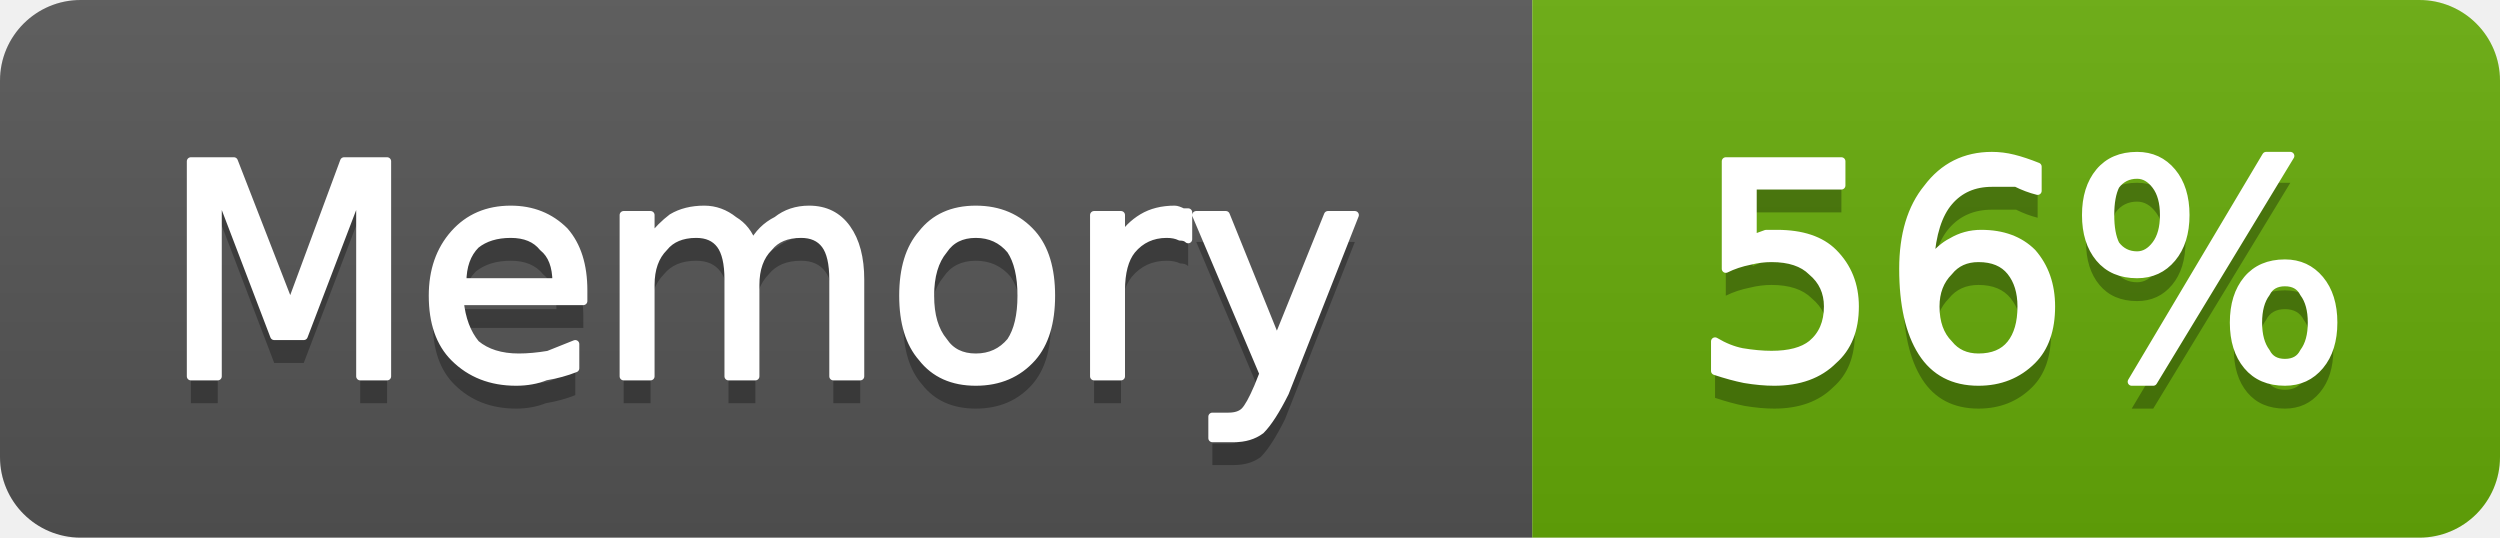
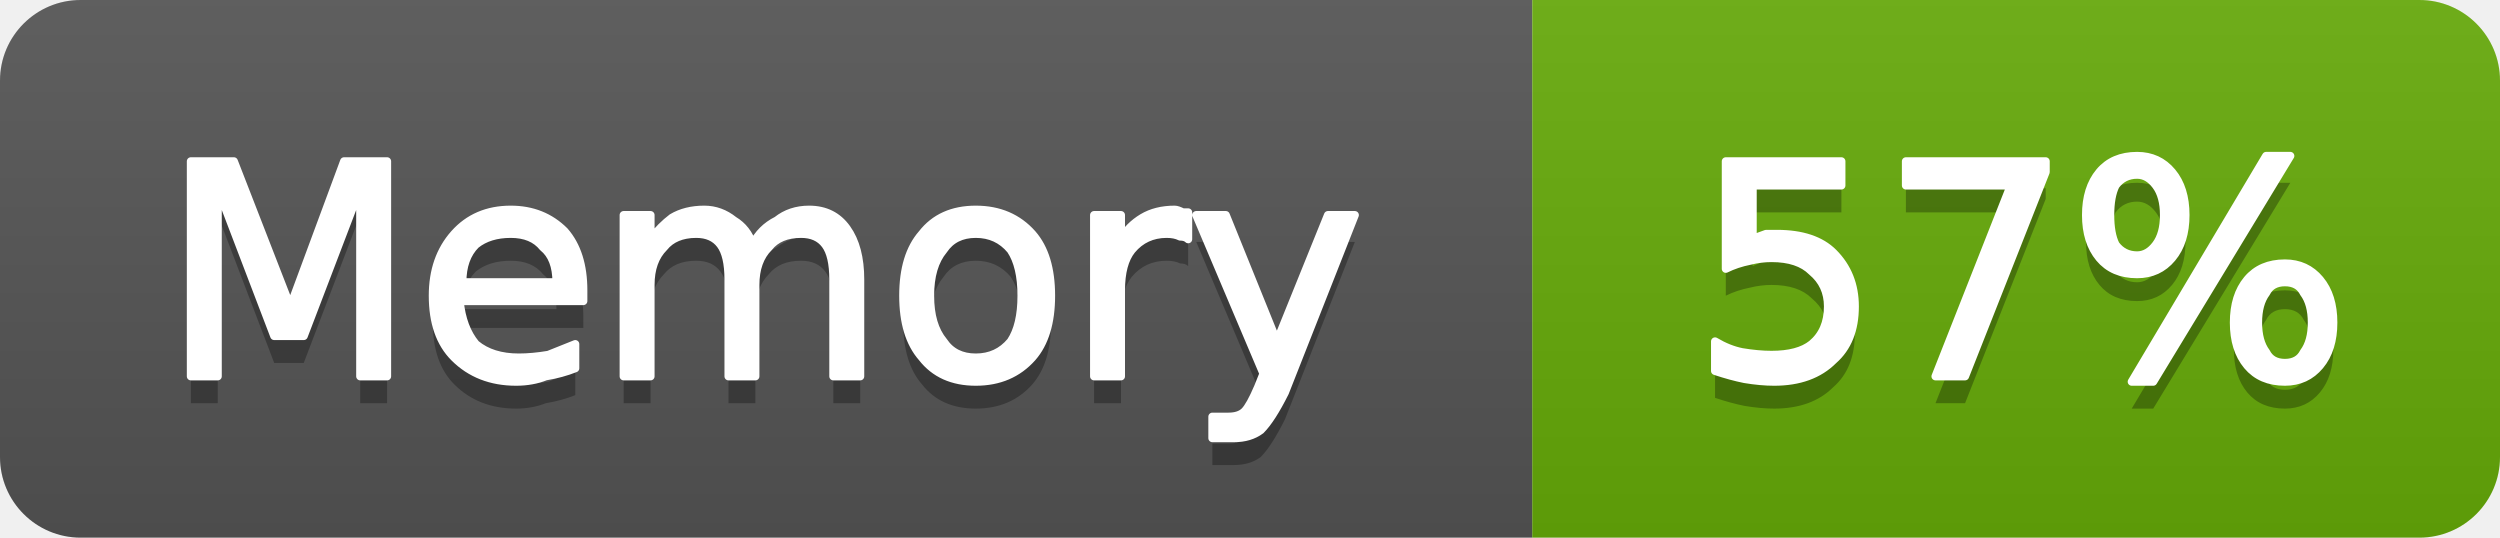
- <svg xmlns="http://www.w3.org/2000/svg" width="93" height="20" viewBox="0 0 93 20" role="img" aria-label="Memory: 56%">
+ <svg xmlns="http://www.w3.org/2000/svg" width="93" height="20" viewBox="0 0 93 20" role="img" aria-label="Memory: 57%">
  <linearGradient id="g-cluster_memory_usage" x2="0" y2="100%">
    <stop offset="0" stop-color="#bbb" stop-opacity=".1" />
    <stop offset="1" stop-opacity=".1" />
  </linearGradient>
  <clipPath id="r-cluster_memory_usage">
    <rect width="93" height="20" rx="3" fill="#fff" />
  </clipPath>
  <g clip-path="url(#r-cluster_memory_usage)">
    <rect width="57" height="20" fill="#555" />
    <rect x="57" width="36" height="20" fill="#67ac09" />
    <rect width="93" height="20" fill="url(#g-cluster_memory_usage)" />
    <path transform="translate(0 1)" fill="#010101" fill-opacity=".3" d="M7.1 6.0L8.7 6.0L10.8 11.4L12.8 6.0L14.4 6.0L14.4 14.0L13.4 14.0L13.4 7.0L11.3 12.5L10.2 12.5L8.1 7.0L8.1 14.0L7.1 14.0L7.1 6.0ZM21.7 10.8L21.7 11.2L17.1 11.2Q17.2 12.2 17.7 12.8Q18.3 13.3 19.3 13.3Q19.8 13.3 20.4 13.2Q20.9 13.0 21.4 12.8L21.4 13.7Q20.9 13.9 20.3 14.0Q19.8 14.2 19.2 14.2Q17.8 14.2 16.9 13.3Q16.1 12.5 16.1 11.0Q16.1 9.6 16.9 8.7Q17.7 7.8 19.0 7.8Q20.2 7.8 21.0 8.6Q21.7 9.4 21.7 10.8ZM20.7 10.5Q20.7 9.6 20.2 9.2Q19.8 8.7 19.0 8.7Q18.2 8.7 17.7 9.1Q17.2 9.6 17.2 10.5L20.7 10.5ZM28.0 9.1Q28.3 8.5 28.9 8.2Q29.4 7.8 30.1 7.8Q31.0 7.8 31.5 8.5Q32.0 9.2 32.0 10.4L32.0 14.0L31.0 14.0L31.0 10.4Q31.0 9.5 30.7 9.1Q30.4 8.7 29.8 8.7Q29.0 8.7 28.6 9.2Q28.1 9.7 28.1 10.6L28.1 14.0L27.1 14.0L27.1 10.4Q27.1 9.5 26.8 9.1Q26.5 8.7 25.9 8.7Q25.1 8.7 24.7 9.2Q24.2 9.7 24.2 10.6L24.2 14.0L23.2 14.0L23.2 8.0L24.2 8.0L24.2 8.9Q24.6 8.4 25.0 8.1Q25.5 7.8 26.2 7.8Q26.8 7.8 27.3 8.2Q27.8 8.5 28.0 9.1ZM36.3 8.7Q35.5 8.7 35.1 9.3Q34.6 9.9 34.6 11.0Q34.6 12.1 35.1 12.7Q35.5 13.3 36.3 13.3Q37.1 13.3 37.6 12.7Q38.0 12.1 38.0 11.0Q38.0 9.9 37.6 9.3Q37.1 8.7 36.3 8.7ZM36.3 7.8Q37.6 7.8 38.4 8.7Q39.1 9.5 39.1 11.0Q39.1 12.5 38.4 13.3Q37.6 14.2 36.3 14.2Q35.0 14.2 34.3 13.3Q33.6 12.5 33.6 11.0Q33.6 9.5 34.3 8.7Q35.0 7.8 36.3 7.8ZM44.2 8.9Q44.1 8.8 43.9 8.8Q43.7 8.7 43.4 8.7Q42.6 8.7 42.1 9.3Q41.7 9.8 41.7 10.8L41.7 14.0L40.7 14.0L40.7 8.0L41.7 8.0L41.7 8.9Q42.0 8.4 42.5 8.1Q43.0 7.8 43.7 7.8Q43.8 7.8 44.0 7.9Q44.1 7.9 44.2 7.9L44.2 8.9ZM47.8 14.6Q47.3 15.6 46.9 16.0Q46.5 16.3 45.9 16.3L45.1 16.3L45.1 15.5L45.7 15.5Q46.1 15.5 46.3 15.3Q46.5 15.1 46.8 14.4L47.0 13.9L44.5 8.0L45.6 8.0L47.5 12.7L49.4 8.0L50.4 8.0L47.8 14.6Z" />
    <path fill="#fff" stroke="#fff" stroke-width="0.3" stroke-linejoin="round" d="M7.1 6.0L8.7 6.0L10.8 11.4L12.8 6.0L14.4 6.0L14.4 14.0L13.4 14.0L13.4 7.0L11.3 12.5L10.2 12.5L8.1 7.0L8.1 14.0L7.1 14.0L7.1 6.0ZM21.7 10.8L21.7 11.2L17.1 11.2Q17.2 12.2 17.7 12.8Q18.3 13.3 19.3 13.3Q19.8 13.3 20.4 13.2Q20.9 13.0 21.4 12.8L21.4 13.7Q20.9 13.9 20.3 14.0Q19.8 14.2 19.2 14.2Q17.8 14.2 16.9 13.3Q16.1 12.5 16.1 11.0Q16.1 9.6 16.9 8.7Q17.7 7.8 19.0 7.8Q20.2 7.8 21.0 8.6Q21.7 9.4 21.7 10.8ZM20.7 10.5Q20.7 9.6 20.2 9.2Q19.8 8.7 19.0 8.7Q18.2 8.7 17.7 9.1Q17.2 9.6 17.2 10.5L20.7 10.5ZM28.0 9.1Q28.3 8.5 28.9 8.2Q29.4 7.8 30.1 7.8Q31.0 7.8 31.5 8.5Q32.0 9.2 32.0 10.4L32.0 14.0L31.0 14.0L31.0 10.4Q31.0 9.5 30.7 9.1Q30.4 8.7 29.8 8.7Q29.0 8.7 28.6 9.2Q28.1 9.7 28.1 10.6L28.1 14.0L27.1 14.0L27.1 10.4Q27.1 9.5 26.8 9.1Q26.5 8.7 25.9 8.7Q25.1 8.7 24.7 9.2Q24.2 9.7 24.2 10.6L24.2 14.0L23.2 14.0L23.2 8.0L24.2 8.0L24.2 8.9Q24.6 8.4 25.0 8.1Q25.5 7.8 26.2 7.8Q26.8 7.8 27.3 8.2Q27.8 8.5 28.0 9.1ZM36.3 8.7Q35.5 8.7 35.1 9.3Q34.6 9.9 34.6 11.0Q34.6 12.1 35.1 12.7Q35.5 13.3 36.3 13.3Q37.1 13.3 37.6 12.7Q38.0 12.1 38.0 11.0Q38.0 9.9 37.6 9.3Q37.1 8.7 36.3 8.7ZM36.3 7.8Q37.6 7.8 38.4 8.7Q39.1 9.5 39.1 11.0Q39.1 12.5 38.4 13.3Q37.6 14.2 36.3 14.2Q35.0 14.2 34.3 13.3Q33.6 12.5 33.6 11.0Q33.6 9.5 34.3 8.7Q35.0 7.8 36.3 7.8ZM44.2 8.9Q44.1 8.8 43.9 8.8Q43.7 8.7 43.4 8.7Q42.6 8.7 42.1 9.3Q41.7 9.8 41.7 10.8L41.7 14.0L40.7 14.0L40.7 8.0L41.7 8.0L41.7 8.9Q42.0 8.4 42.5 8.1Q43.0 7.8 43.7 7.8Q43.8 7.8 44.0 7.9Q44.1 7.9 44.2 7.9L44.2 8.9ZM47.8 14.6Q47.3 15.6 46.9 16.0Q46.5 16.3 45.9 16.3L45.1 16.3L45.1 15.5L45.7 15.5Q46.1 15.5 46.3 15.3Q46.5 15.1 46.8 14.4L47.0 13.9L44.5 8.0L45.6 8.0L47.5 12.7L49.4 8.0L50.4 8.0L47.8 14.6Z" />
-     <path transform="translate(0 1)" fill="#010101" fill-opacity=".3" d="M64.2 6.0L68.5 6.0L68.5 6.9L65.2 6.9L65.2 8.9Q65.4 8.8 65.7 8.7Q65.9 8.7 66.1 8.7Q67.5 8.7 68.2 9.4Q69.0 10.2 69.0 11.4Q69.0 12.7 68.2 13.4Q67.4 14.2 66.0 14.2Q65.5 14.2 64.9 14.1Q64.4 14.0 63.8 13.8L63.8 12.7Q64.3 13.0 64.8 13.1Q65.4 13.2 65.9 13.2Q66.9 13.2 67.4 12.8Q68.0 12.3 68.0 11.4Q68.0 10.6 67.4 10.1Q66.9 9.6 65.9 9.6Q65.5 9.6 65.1 9.7Q64.6 9.8 64.2 10.0L64.2 6.0ZM73.6 9.6Q72.9 9.6 72.5 10.1Q72.0 10.6 72.0 11.4Q72.0 12.3 72.5 12.8Q72.9 13.3 73.6 13.3Q74.4 13.3 74.8 12.8Q75.2 12.3 75.2 11.4Q75.2 10.6 74.8 10.1Q74.4 9.6 73.6 9.6ZM75.8 6.2L75.8 7.1Q75.4 7.0 75.0 6.8Q74.5 6.8 74.1 6.8Q73.1 6.8 72.5 7.5Q71.9 8.2 71.8 9.7Q72.2 9.2 72.6 9.0Q73.1 8.7 73.7 8.7Q74.9 8.7 75.6 9.4Q76.3 10.2 76.3 11.4Q76.3 12.7 75.6 13.4Q74.8 14.2 73.6 14.2Q72.2 14.2 71.5 13.1Q70.8 12.0 70.8 10.0Q70.8 8.1 71.7 7.0Q72.6 5.8 74.1 5.8Q74.5 5.8 74.9 5.9Q75.3 6.0 75.8 6.2ZM85.0 10.5Q84.5 10.5 84.3 10.9Q84.0 11.3 84.0 12.0Q84.0 12.7 84.3 13.1Q84.5 13.5 85.0 13.5Q85.5 13.5 85.7 13.1Q86.0 12.7 86.0 12.0Q86.0 11.3 85.7 10.9Q85.5 10.5 85.0 10.5ZM85.0 9.8Q85.8 9.8 86.3 10.4Q86.8 11.0 86.8 12.0Q86.8 13.0 86.3 13.6Q85.8 14.2 85.0 14.2Q84.1 14.2 83.6 13.6Q83.1 13.0 83.1 12.0Q83.1 11.0 83.6 10.4Q84.1 9.8 85.0 9.8ZM79.5 6.5Q79.0 6.5 78.7 6.9Q78.5 7.3 78.5 8.0Q78.5 8.7 78.7 9.1Q79.0 9.5 79.5 9.5Q79.9 9.5 80.2 9.1Q80.5 8.7 80.5 8.0Q80.5 7.3 80.2 6.9Q79.9 6.5 79.5 6.5ZM84.3 5.8L85.2 5.8L80.1 14.2L79.3 14.2L84.3 5.8ZM79.5 5.8Q80.3 5.8 80.8 6.4Q81.3 7.0 81.3 8.0Q81.3 9.0 80.8 9.6Q80.3 10.2 79.5 10.2Q78.6 10.2 78.1 9.6Q77.6 9.0 77.6 8.0Q77.6 7.0 78.1 6.4Q78.6 5.8 79.5 5.8Z" />
-     <path fill="#fff" stroke="#fff" stroke-width="0.3" stroke-linejoin="round" d="M64.2 6.0L68.5 6.0L68.5 6.9L65.2 6.9L65.2 8.9Q65.4 8.8 65.7 8.7Q65.9 8.7 66.1 8.7Q67.5 8.7 68.2 9.4Q69.0 10.2 69.0 11.4Q69.0 12.7 68.2 13.4Q67.4 14.2 66.0 14.2Q65.5 14.2 64.9 14.1Q64.4 14.0 63.8 13.8L63.8 12.7Q64.3 13.0 64.8 13.1Q65.4 13.2 65.9 13.2Q66.9 13.2 67.4 12.8Q68.0 12.3 68.0 11.4Q68.0 10.6 67.4 10.1Q66.9 9.6 65.9 9.6Q65.5 9.6 65.1 9.7Q64.6 9.8 64.2 10.0L64.2 6.0ZM73.6 9.6Q72.9 9.6 72.5 10.1Q72.0 10.6 72.0 11.4Q72.0 12.3 72.5 12.8Q72.9 13.3 73.6 13.3Q74.4 13.3 74.8 12.8Q75.2 12.3 75.2 11.4Q75.2 10.6 74.8 10.1Q74.4 9.6 73.6 9.6ZM75.8 6.2L75.8 7.1Q75.4 7.0 75.0 6.8Q74.5 6.8 74.1 6.8Q73.1 6.8 72.5 7.5Q71.9 8.2 71.8 9.7Q72.2 9.2 72.6 9.0Q73.1 8.7 73.7 8.7Q74.9 8.7 75.6 9.4Q76.3 10.2 76.3 11.4Q76.3 12.7 75.6 13.4Q74.8 14.2 73.6 14.2Q72.2 14.2 71.5 13.1Q70.8 12.0 70.8 10.0Q70.8 8.1 71.7 7.0Q72.6 5.8 74.1 5.8Q74.5 5.8 74.9 5.9Q75.3 6.0 75.8 6.2ZM85.0 10.5Q84.5 10.5 84.3 10.9Q84.0 11.3 84.0 12.0Q84.0 12.7 84.3 13.1Q84.5 13.5 85.0 13.5Q85.5 13.5 85.7 13.1Q86.0 12.7 86.0 12.0Q86.0 11.3 85.7 10.9Q85.5 10.5 85.0 10.5ZM85.0 9.8Q85.8 9.8 86.3 10.4Q86.8 11.0 86.8 12.0Q86.8 13.0 86.3 13.6Q85.8 14.2 85.0 14.2Q84.1 14.2 83.6 13.6Q83.1 13.0 83.1 12.0Q83.1 11.0 83.6 10.4Q84.1 9.8 85.0 9.8ZM79.5 6.5Q79.0 6.5 78.7 6.9Q78.5 7.3 78.5 8.0Q78.5 8.7 78.7 9.1Q79.0 9.5 79.5 9.5Q79.9 9.5 80.2 9.1Q80.5 8.7 80.5 8.0Q80.5 7.3 80.2 6.9Q79.9 6.5 79.5 6.5ZM84.3 5.8L85.2 5.8L80.1 14.2L79.3 14.2L84.3 5.8ZM79.5 5.8Q80.3 5.8 80.8 6.4Q81.3 7.0 81.3 8.0Q81.3 9.0 80.8 9.6Q80.3 10.2 79.5 10.2Q78.6 10.2 78.1 9.6Q77.6 9.0 77.6 8.0Q77.6 7.0 78.1 6.4Q78.6 5.8 79.5 5.8Z" />
+     <path transform="translate(0 1)" fill="#010101" fill-opacity=".3" d="M64.2 6.0L68.5 6.0L68.5 6.9L65.2 6.9L65.2 8.9Q65.4 8.8 65.7 8.7Q65.9 8.7 66.1 8.7Q67.5 8.7 68.2 9.4Q69.0 10.2 69.0 11.4Q69.0 12.7 68.2 13.4Q67.4 14.2 66.0 14.2Q65.5 14.2 64.9 14.1Q64.4 14.0 63.8 13.8L63.8 12.7Q64.3 13.0 64.8 13.1Q65.4 13.2 65.9 13.2Q66.9 13.2 67.4 12.8Q68.0 12.3 68.0 11.4Q68.0 10.6 67.4 10.1Q66.9 9.6 65.9 9.6Q65.5 9.6 65.1 9.7Q64.6 9.8 64.2 10.0L64.2 6.0ZM70.9 6.0L76.1 6.0L76.1 6.4L73.1 14.0L72.0 14.0L74.8 6.9L70.9 6.9L70.9 6.0ZM85.0 10.5Q84.5 10.5 84.3 10.9Q84.0 11.3 84.0 12.0Q84.0 12.7 84.3 13.1Q84.5 13.5 85.0 13.5Q85.5 13.5 85.7 13.1Q86.0 12.7 86.0 12.0Q86.0 11.3 85.7 10.9Q85.5 10.5 85.0 10.5ZM85.0 9.8Q85.8 9.8 86.3 10.4Q86.8 11.0 86.8 12.0Q86.8 13.0 86.3 13.6Q85.8 14.2 85.0 14.2Q84.1 14.2 83.6 13.6Q83.1 13.0 83.1 12.0Q83.1 11.0 83.6 10.4Q84.1 9.8 85.0 9.8ZM79.5 6.5Q79.0 6.5 78.7 6.9Q78.5 7.3 78.5 8.0Q78.5 8.7 78.7 9.1Q79.0 9.5 79.5 9.5Q79.9 9.5 80.2 9.1Q80.5 8.7 80.5 8.0Q80.5 7.3 80.2 6.9Q79.9 6.5 79.5 6.5ZM84.3 5.8L85.2 5.8L80.1 14.2L79.3 14.2L84.3 5.8ZM79.5 5.8Q80.3 5.8 80.8 6.4Q81.3 7.0 81.3 8.0Q81.3 9.0 80.8 9.6Q80.3 10.2 79.5 10.2Q78.6 10.2 78.1 9.6Q77.6 9.0 77.6 8.0Q77.6 7.0 78.1 6.4Q78.6 5.8 79.5 5.8Z" />
+     <path fill="#fff" stroke="#fff" stroke-width="0.3" stroke-linejoin="round" d="M64.2 6.0L68.5 6.0L68.5 6.9L65.2 6.9L65.2 8.9Q65.4 8.8 65.7 8.7Q65.9 8.7 66.1 8.7Q67.5 8.7 68.2 9.4Q69.0 10.2 69.0 11.4Q69.0 12.7 68.2 13.4Q67.4 14.2 66.0 14.2Q65.5 14.2 64.9 14.1Q64.4 14.0 63.8 13.8L63.8 12.7Q64.3 13.0 64.8 13.1Q65.4 13.2 65.9 13.2Q66.9 13.2 67.4 12.8Q68.0 12.3 68.0 11.4Q68.0 10.6 67.4 10.1Q66.9 9.6 65.9 9.6Q65.5 9.6 65.1 9.7Q64.6 9.8 64.2 10.0L64.2 6.0ZM70.9 6.0L76.1 6.0L76.1 6.4L73.1 14.0L72.0 14.0L74.8 6.9L70.9 6.9L70.9 6.0ZM85.0 10.5Q84.5 10.5 84.3 10.9Q84.0 11.3 84.0 12.0Q84.0 12.7 84.3 13.1Q84.5 13.5 85.0 13.5Q85.5 13.5 85.7 13.1Q86.0 12.7 86.0 12.0Q86.0 11.3 85.7 10.9Q85.5 10.5 85.0 10.5ZM85.0 9.8Q85.8 9.8 86.3 10.4Q86.8 11.0 86.8 12.0Q86.8 13.0 86.3 13.6Q85.8 14.2 85.0 14.2Q84.1 14.2 83.6 13.6Q83.1 13.0 83.1 12.0Q83.1 11.0 83.6 10.4Q84.1 9.8 85.0 9.8ZM79.5 6.5Q79.0 6.5 78.7 6.9Q78.5 7.3 78.5 8.0Q78.5 8.7 78.7 9.1Q79.0 9.5 79.5 9.5Q79.9 9.5 80.2 9.1Q80.5 8.7 80.5 8.0Q80.5 7.3 80.2 6.9Q79.9 6.5 79.5 6.5ZM84.3 5.8L85.2 5.8L80.1 14.2L79.3 14.2L84.3 5.8ZM79.5 5.8Q80.3 5.8 80.8 6.4Q81.3 7.0 81.3 8.0Q81.3 9.0 80.8 9.6Q80.3 10.2 79.5 10.2Q78.6 10.2 78.1 9.6Q77.6 9.0 77.6 8.0Q77.6 7.0 78.1 6.4Q78.6 5.8 79.5 5.8Z" />
  </g>
</svg>
